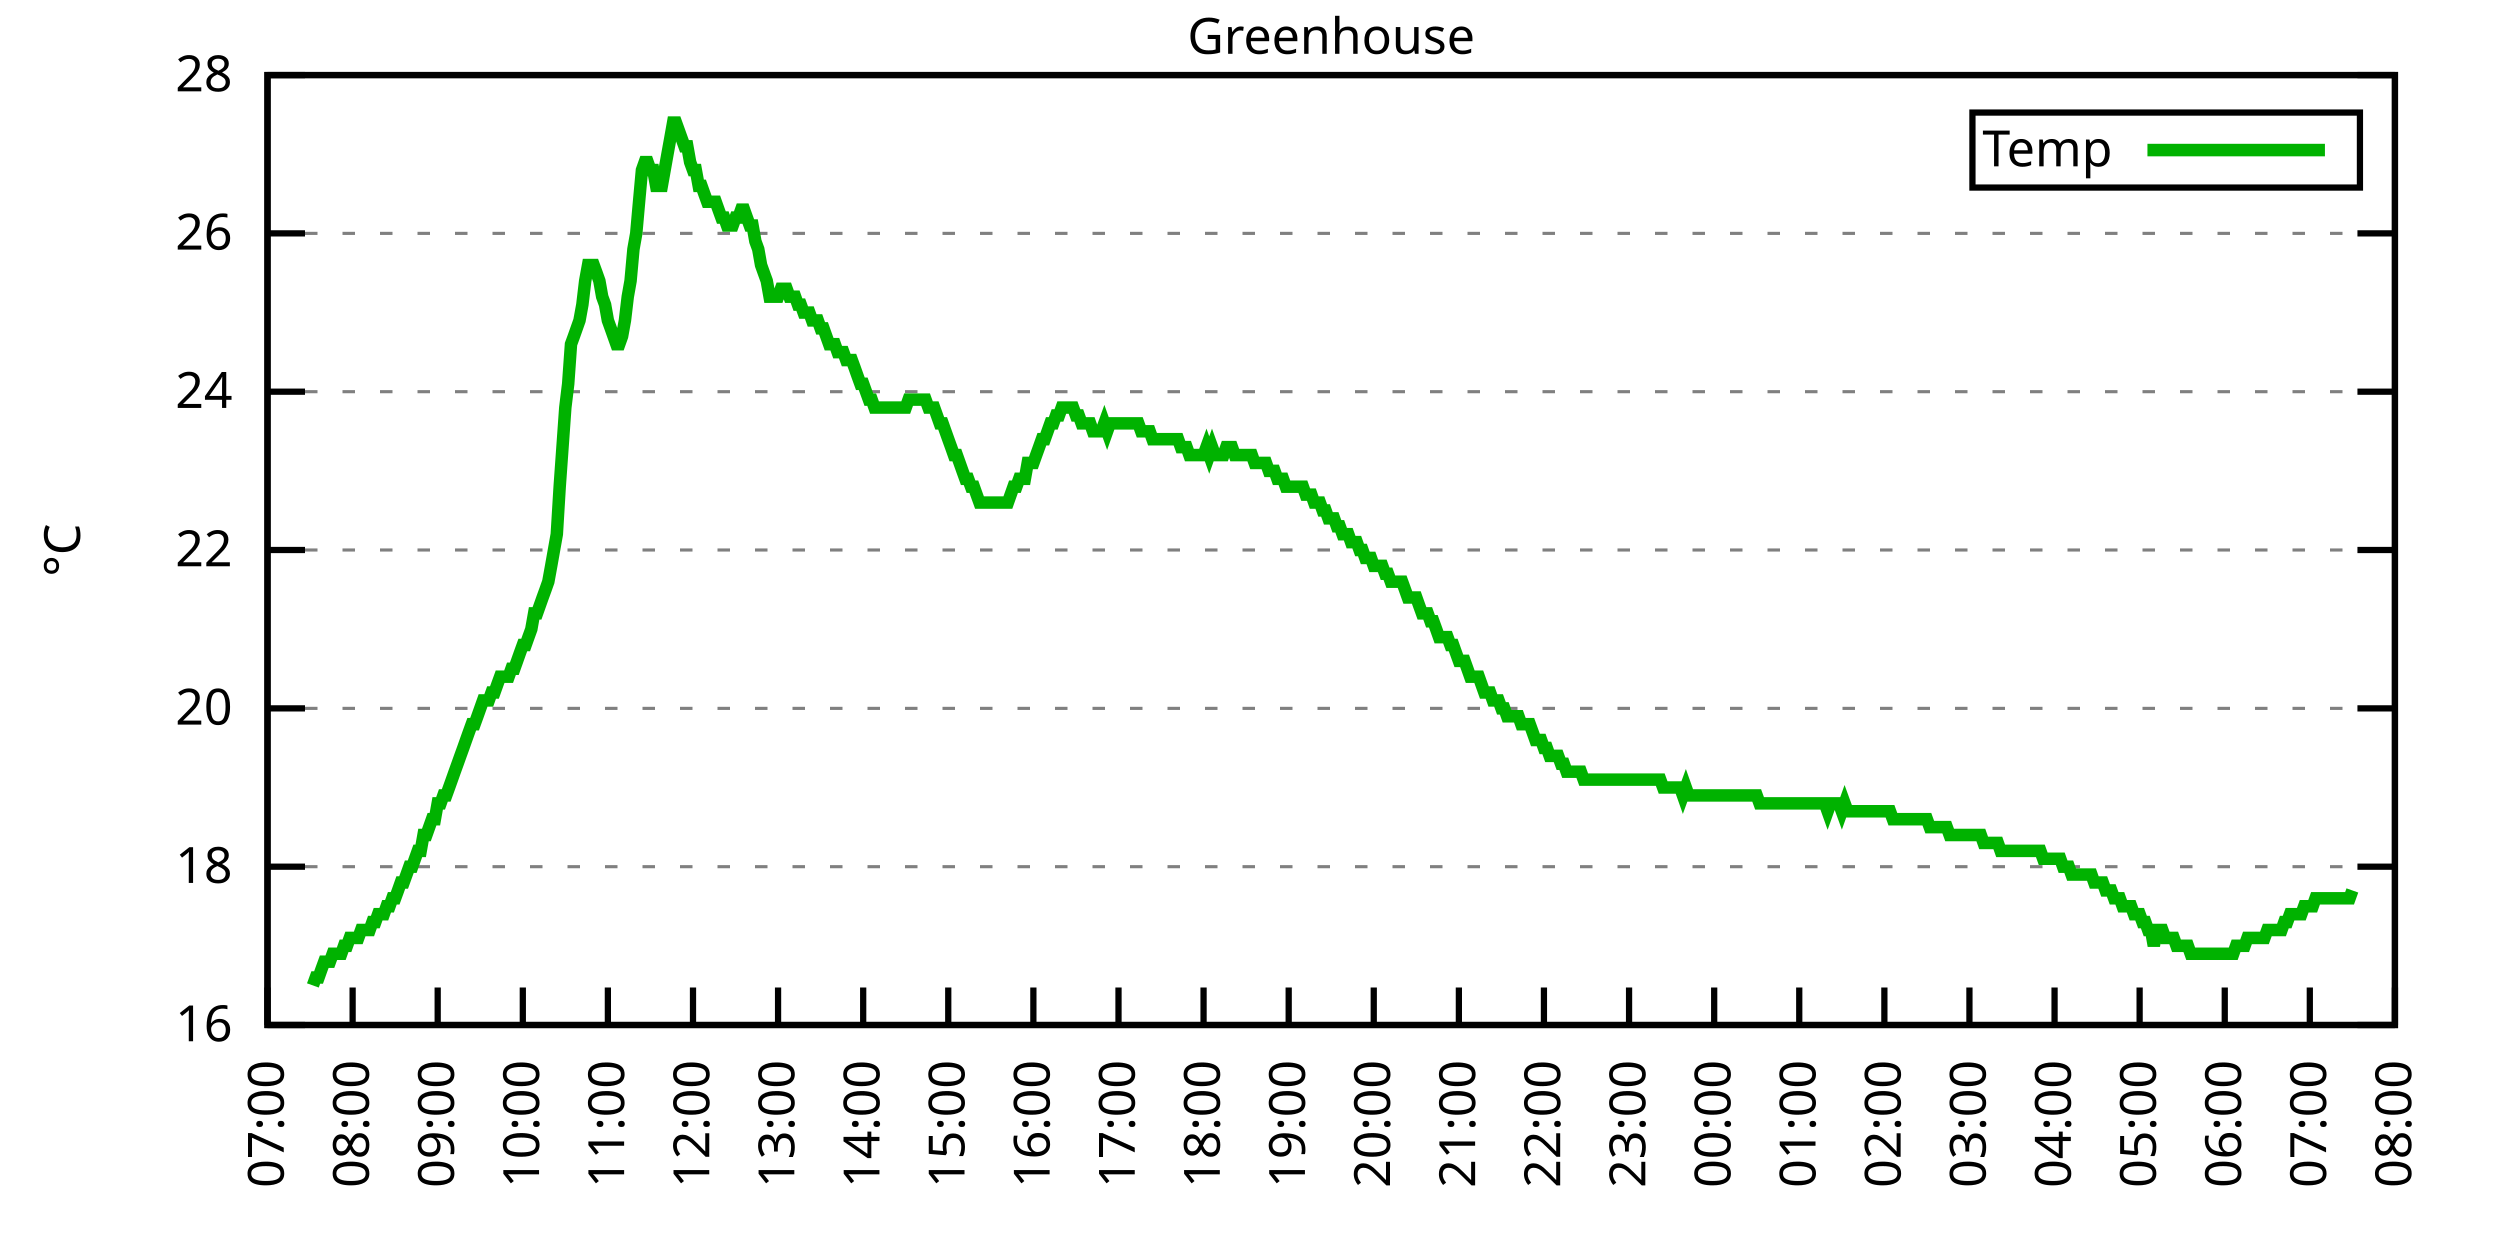
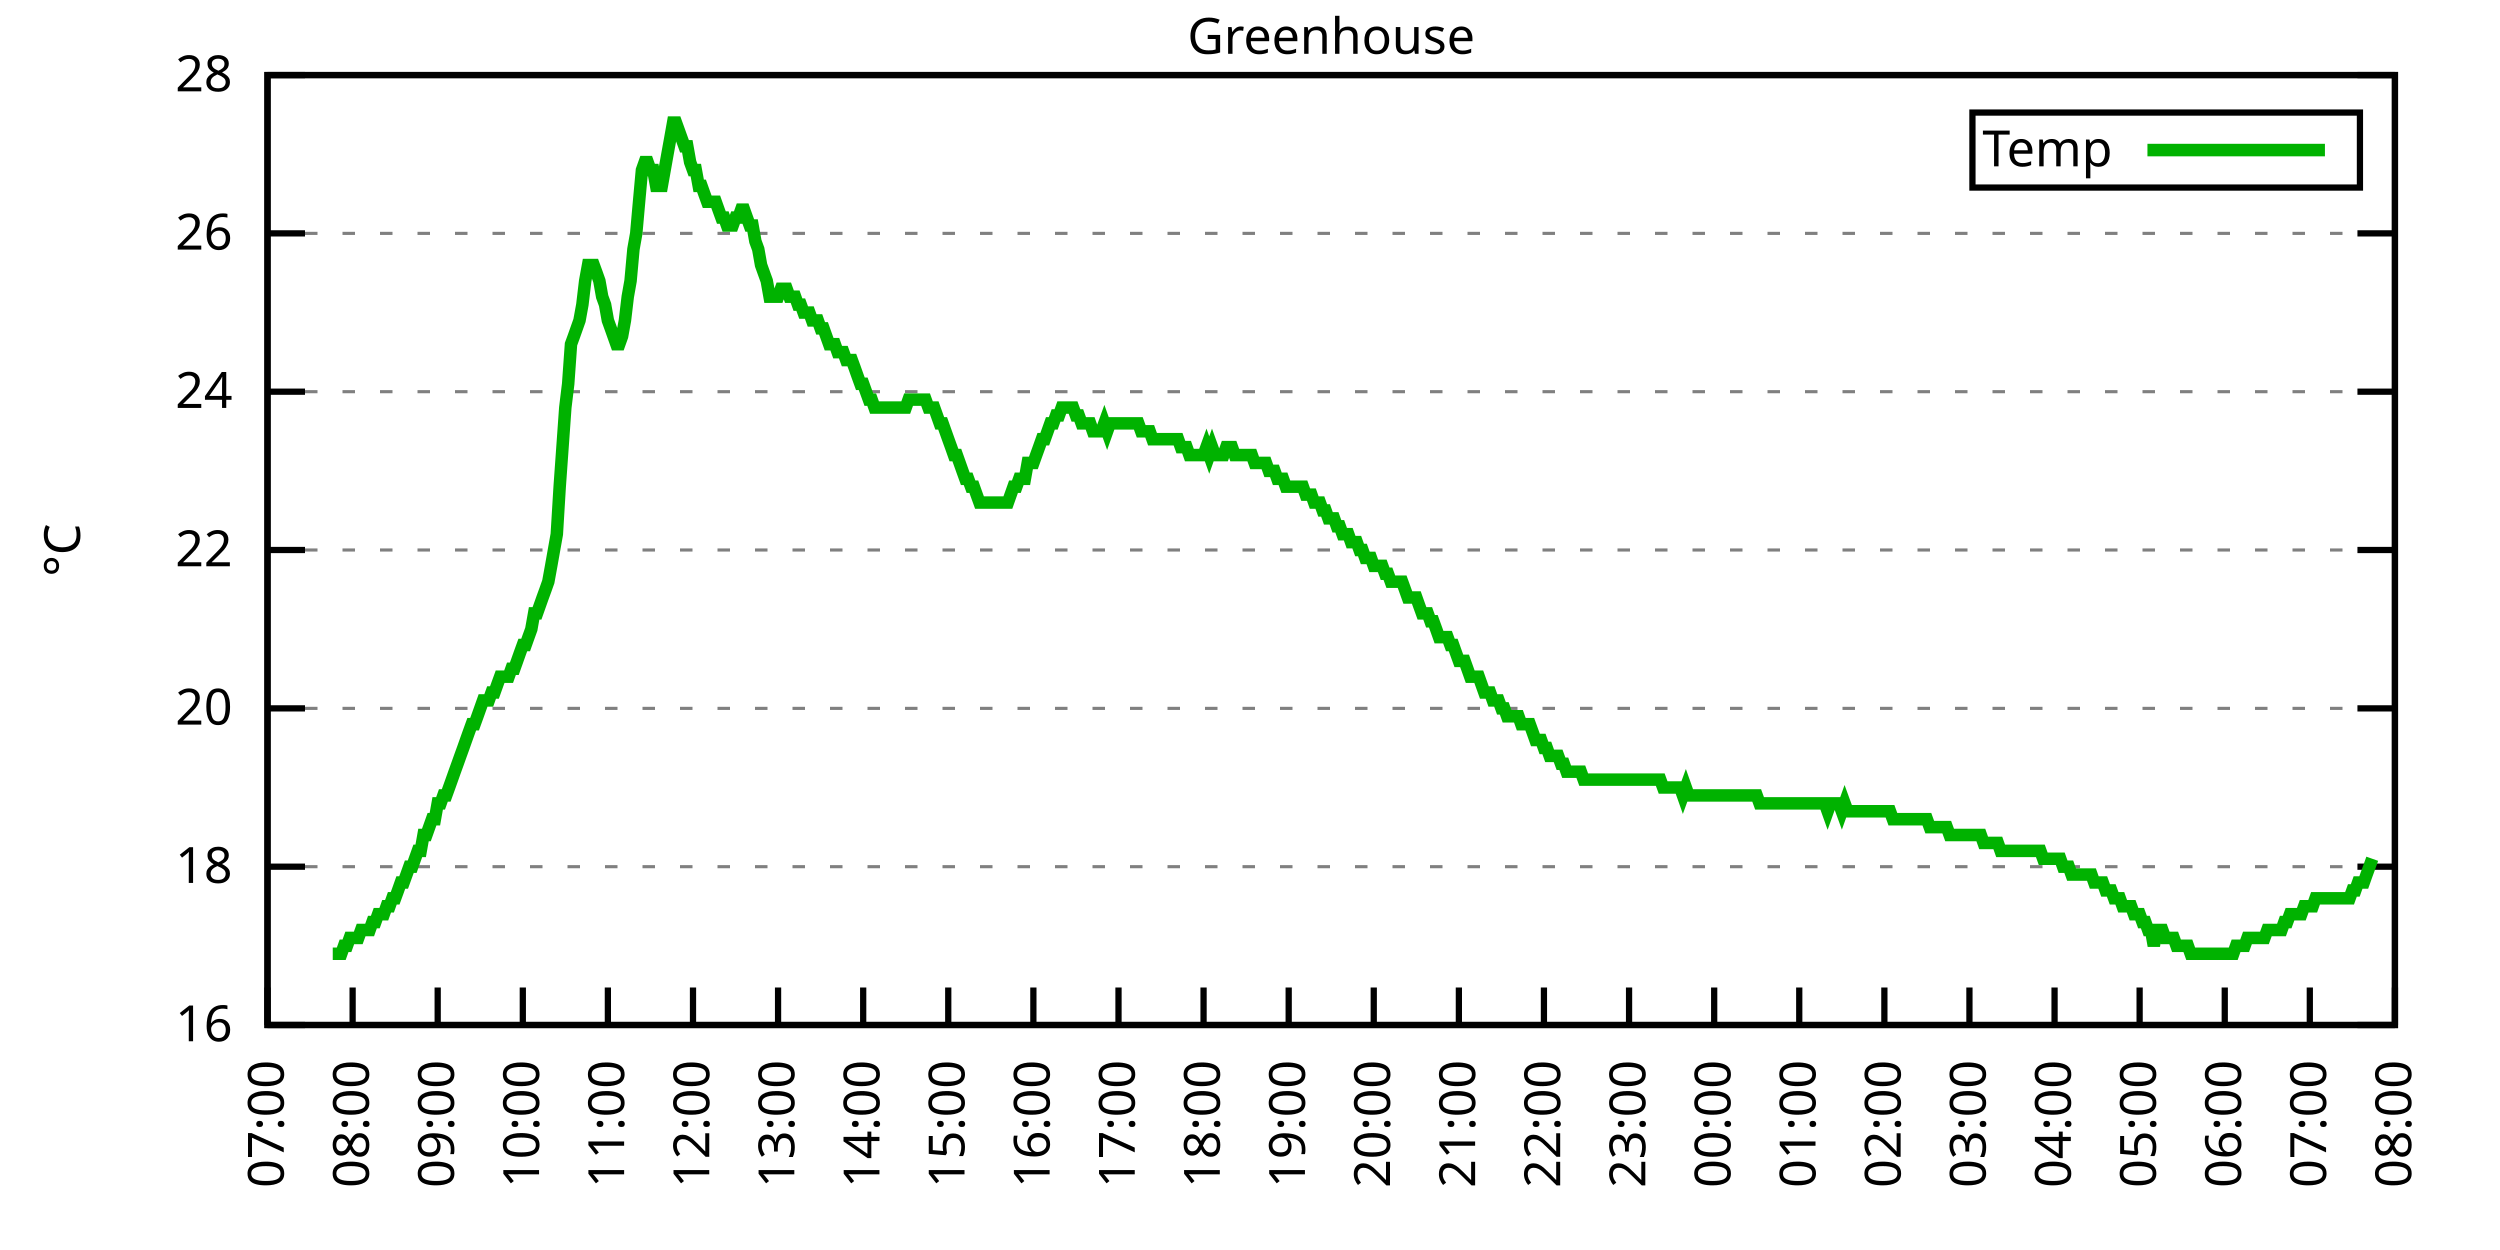
<svg xmlns="http://www.w3.org/2000/svg" xmlns:xlink="http://www.w3.org/1999/xlink" width="400" height="200" viewBox="0 0 400 200">
  <g id="gnuplot_canvas">
    <rect x="0" y="0" width="400" height="200" fill="none" />
    <defs>
      <circle id="gpDot" r="0.5" stroke-width="0.5" stroke="currentColor" />
      <path id="gpPt0" stroke-width="0.333" stroke="currentColor" d="M-1,0 h2 M0,-1 v2" />
      <path id="gpPt1" stroke-width="0.333" stroke="currentColor" d="M-1,-1 L1,1 M1,-1 L-1,1" />
      <path id="gpPt2" stroke-width="0.333" stroke="currentColor" d="M-1,0 L1,0 M0,-1 L0,1 M-1,-1 L1,1 M-1,1 L1,-1" />
      <rect id="gpPt3" stroke-width="0.333" stroke="currentColor" x="-1" y="-1" width="2" height="2" />
      <rect id="gpPt4" stroke-width="0.333" stroke="currentColor" fill="currentColor" x="-1" y="-1" width="2" height="2" />
      <circle id="gpPt5" stroke-width="0.333" stroke="currentColor" cx="0" cy="0" r="1" />
      <use xlink:href="#gpPt5" id="gpPt6" fill="currentColor" stroke="none" />
      <path id="gpPt7" stroke-width="0.333" stroke="currentColor" d="M0,-1.33 L-1.33,0.67 L1.33,0.67 z" />
      <use xlink:href="#gpPt7" id="gpPt8" fill="currentColor" stroke="none" />
      <use xlink:href="#gpPt7" id="gpPt9" stroke="currentColor" transform="rotate(180)" />
      <use xlink:href="#gpPt9" id="gpPt10" fill="currentColor" stroke="none" />
      <use xlink:href="#gpPt3" id="gpPt11" stroke="currentColor" transform="rotate(45)" />
      <use xlink:href="#gpPt11" id="gpPt12" fill="currentColor" stroke="none" />
      <path id="gpPt13" stroke-width="0.333" stroke="currentColor" d="M0,1.330 L1.265,0.411 L0.782,-1.067 L-0.782,-1.076 L-1.265,0.411 z" />
      <use xlink:href="#gpPt13" id="gpPt14" fill="currentColor" stroke="none" />
      <filter id="textbox" filterUnits="objectBoundingBox" x="0" y="0" height="1" width="1">
        <feFlood flood-color="white" flood-opacity="1" result="bgnd" />
        <feComposite in="SourceGraphic" in2="bgnd" operator="atop" />
      </filter>
      <filter id="greybox" filterUnits="objectBoundingBox" x="0" y="0" height="1" width="1">
        <feFlood flood-color="lightgrey" flood-opacity="1" result="grey" />
        <feComposite in="SourceGraphic" in2="grey" operator="atop" />
      </filter>
    </defs>
    <g fill="none" color="white" stroke="currentColor" stroke-width="1.00" stroke-linecap="butt" stroke-linejoin="miter">
</g>
    <g fill="none" color="black" stroke="currentColor" stroke-width="1.00" stroke-linecap="butt" stroke-linejoin="miter">
      <g stroke="none" shape-rendering="crispEdges">
        <polygon fill="rgb(255, 255, 255)" points="42.80,164.00 383.18,164.00 383.18,12.02 42.80,12.02 " />
      </g>
    </g>
    <g fill="none" color="black" stroke="currentColor" stroke-width="1.00" stroke-linecap="butt" stroke-linejoin="miter">
</g>
    <g fill="none" color="black" stroke="black" stroke-width="0.50" stroke-linecap="butt" stroke-linejoin="miter">
</g>
    <g fill="none" color="gray" stroke="currentColor" stroke-width="0.50" stroke-linecap="butt" stroke-linejoin="miter">
      <path stroke="gray" stroke-dasharray="2,4" class="gridline" d="M42.80,164.00 L383.19,164.00  " />
    </g>
    <g fill="none" color="gray" stroke="gray" stroke-width="1.00" stroke-linecap="butt" stroke-linejoin="miter">
</g>
    <g fill="none" color="black" stroke="currentColor" stroke-width="1.00" stroke-linecap="butt" stroke-linejoin="miter">
      <path stroke="black" d="M42.80,164.00 L48.80,164.00 M383.19,164.00 L377.19,164.00  " />
      <g transform="translate(37.20,166.60)" stroke="none" fill="black" font-family="Sans" font-size="8.00" text-anchor="end">
        <text>
          <tspan font-family="Sans"> 16</tspan>
        </text>
      </g>
    </g>
    <g fill="none" color="black" stroke="currentColor" stroke-width="1.00" stroke-linecap="butt" stroke-linejoin="miter">
</g>
    <g fill="none" color="black" stroke="black" stroke-width="0.50" stroke-linecap="butt" stroke-linejoin="miter">
</g>
    <g fill="none" color="gray" stroke="currentColor" stroke-width="0.50" stroke-linecap="butt" stroke-linejoin="miter">
      <path stroke="gray" stroke-dasharray="2,4" class="gridline" d="M42.80,138.67 L383.19,138.67  " />
    </g>
    <g fill="none" color="gray" stroke="gray" stroke-width="1.00" stroke-linecap="butt" stroke-linejoin="miter">
</g>
    <g fill="none" color="black" stroke="currentColor" stroke-width="1.00" stroke-linecap="butt" stroke-linejoin="miter">
      <path stroke="black" d="M42.80,138.67 L48.80,138.67 M383.19,138.67 L377.19,138.67  " />
      <g transform="translate(37.20,141.27)" stroke="none" fill="black" font-family="Sans" font-size="8.00" text-anchor="end">
        <text>
          <tspan font-family="Sans"> 18</tspan>
        </text>
      </g>
    </g>
    <g fill="none" color="black" stroke="currentColor" stroke-width="1.00" stroke-linecap="butt" stroke-linejoin="miter">
</g>
    <g fill="none" color="black" stroke="black" stroke-width="0.50" stroke-linecap="butt" stroke-linejoin="miter">
</g>
    <g fill="none" color="gray" stroke="currentColor" stroke-width="0.50" stroke-linecap="butt" stroke-linejoin="miter">
      <path stroke="gray" stroke-dasharray="2,4" class="gridline" d="M42.80,113.34 L383.19,113.34  " />
    </g>
    <g fill="none" color="gray" stroke="gray" stroke-width="1.00" stroke-linecap="butt" stroke-linejoin="miter">
</g>
    <g fill="none" color="black" stroke="currentColor" stroke-width="1.00" stroke-linecap="butt" stroke-linejoin="miter">
      <path stroke="black" d="M42.80,113.34 L48.80,113.34 M383.19,113.34 L377.19,113.34  " />
      <g transform="translate(37.20,115.94)" stroke="none" fill="black" font-family="Sans" font-size="8.00" text-anchor="end">
        <text>
          <tspan font-family="Sans"> 20</tspan>
        </text>
      </g>
    </g>
    <g fill="none" color="black" stroke="currentColor" stroke-width="1.00" stroke-linecap="butt" stroke-linejoin="miter">
</g>
    <g fill="none" color="black" stroke="black" stroke-width="0.50" stroke-linecap="butt" stroke-linejoin="miter">
</g>
    <g fill="none" color="gray" stroke="currentColor" stroke-width="0.50" stroke-linecap="butt" stroke-linejoin="miter">
      <path stroke="gray" stroke-dasharray="2,4" class="gridline" d="M42.80,88.00 L383.19,88.00  " />
    </g>
    <g fill="none" color="gray" stroke="gray" stroke-width="1.00" stroke-linecap="butt" stroke-linejoin="miter">
</g>
    <g fill="none" color="black" stroke="currentColor" stroke-width="1.00" stroke-linecap="butt" stroke-linejoin="miter">
      <path stroke="black" d="M42.80,88.00 L48.80,88.00 M383.19,88.00 L377.19,88.00  " />
      <g transform="translate(37.20,90.60)" stroke="none" fill="black" font-family="Sans" font-size="8.00" text-anchor="end">
        <text>
          <tspan font-family="Sans"> 22</tspan>
        </text>
      </g>
    </g>
    <g fill="none" color="black" stroke="currentColor" stroke-width="1.00" stroke-linecap="butt" stroke-linejoin="miter">
</g>
    <g fill="none" color="black" stroke="black" stroke-width="0.50" stroke-linecap="butt" stroke-linejoin="miter">
</g>
    <g fill="none" color="gray" stroke="currentColor" stroke-width="0.50" stroke-linecap="butt" stroke-linejoin="miter">
      <path stroke="gray" stroke-dasharray="2,4" class="gridline" d="M42.80,62.67 L383.19,62.67  " />
    </g>
    <g fill="none" color="gray" stroke="gray" stroke-width="1.00" stroke-linecap="butt" stroke-linejoin="miter">
</g>
    <g fill="none" color="black" stroke="currentColor" stroke-width="1.00" stroke-linecap="butt" stroke-linejoin="miter">
      <path stroke="black" d="M42.80,62.67 L48.80,62.67 M383.19,62.67 L377.19,62.67  " />
      <g transform="translate(37.20,65.27)" stroke="none" fill="black" font-family="Sans" font-size="8.00" text-anchor="end">
        <text>
          <tspan font-family="Sans"> 24</tspan>
        </text>
      </g>
    </g>
    <g fill="none" color="black" stroke="currentColor" stroke-width="1.00" stroke-linecap="butt" stroke-linejoin="miter">
</g>
    <g fill="none" color="black" stroke="black" stroke-width="0.50" stroke-linecap="butt" stroke-linejoin="miter">
</g>
    <g fill="none" color="gray" stroke="currentColor" stroke-width="0.50" stroke-linecap="butt" stroke-linejoin="miter">
      <path stroke="gray" stroke-dasharray="2,4" class="gridline" d="M42.80,37.34 L383.19,37.34  " />
    </g>
    <g fill="none" color="gray" stroke="gray" stroke-width="1.00" stroke-linecap="butt" stroke-linejoin="miter">
</g>
    <g fill="none" color="black" stroke="currentColor" stroke-width="1.00" stroke-linecap="butt" stroke-linejoin="miter">
      <path stroke="black" d="M42.80,37.34 L48.80,37.34 M383.19,37.34 L377.19,37.34  " />
      <g transform="translate(37.20,39.94)" stroke="none" fill="black" font-family="Sans" font-size="8.00" text-anchor="end">
        <text>
          <tspan font-family="Sans"> 26</tspan>
        </text>
      </g>
    </g>
    <g fill="none" color="black" stroke="currentColor" stroke-width="1.00" stroke-linecap="butt" stroke-linejoin="miter">
</g>
    <g fill="none" color="black" stroke="black" stroke-width="0.50" stroke-linecap="butt" stroke-linejoin="miter">
</g>
    <g fill="none" color="gray" stroke="currentColor" stroke-width="0.50" stroke-linecap="butt" stroke-linejoin="miter">
      <path stroke="gray" stroke-dasharray="2,4" class="gridline" d="M42.80,12.01 L383.19,12.01  " />
    </g>
    <g fill="none" color="gray" stroke="gray" stroke-width="1.00" stroke-linecap="butt" stroke-linejoin="miter">
</g>
    <g fill="none" color="black" stroke="currentColor" stroke-width="1.00" stroke-linecap="butt" stroke-linejoin="miter">
      <path stroke="black" d="M42.80,12.01 L48.80,12.01 M383.19,12.01 L377.19,12.01  " />
      <g transform="translate(37.20,14.61)" stroke="none" fill="black" font-family="Sans" font-size="8.00" text-anchor="end">
        <text>
          <tspan font-family="Sans"> 28</tspan>
        </text>
      </g>
    </g>
    <g fill="none" color="black" stroke="currentColor" stroke-width="1.00" stroke-linecap="butt" stroke-linejoin="miter">
      <path stroke="black" d="M42.80,164.00 L42.80,158.00  " />
      <g transform="translate(45.40,169.60) rotate(270.00)" stroke="none" fill="black" font-family="Sans" font-size="8.00" text-anchor="end">
        <text>
          <tspan font-family="Sans">07:00</tspan>
        </text>
      </g>
    </g>
    <g fill="none" color="black" stroke="currentColor" stroke-width="1.00" stroke-linecap="butt" stroke-linejoin="miter">
      <path stroke="black" d="M56.42,164.00 L56.42,158.00  " />
      <g transform="translate(59.02,169.60) rotate(270.00)" stroke="none" fill="black" font-family="Sans" font-size="8.00" text-anchor="end">
        <text>
          <tspan font-family="Sans">08:00</tspan>
        </text>
      </g>
    </g>
    <g fill="none" color="black" stroke="currentColor" stroke-width="1.00" stroke-linecap="butt" stroke-linejoin="miter">
      <path stroke="black" d="M70.03,164.00 L70.03,158.00  " />
      <g transform="translate(72.63,169.60) rotate(270.00)" stroke="none" fill="black" font-family="Sans" font-size="8.00" text-anchor="end">
        <text>
          <tspan font-family="Sans">09:00</tspan>
        </text>
      </g>
    </g>
    <g fill="none" color="black" stroke="currentColor" stroke-width="1.00" stroke-linecap="butt" stroke-linejoin="miter">
      <path stroke="black" d="M83.65,164.00 L83.65,158.00  " />
      <g transform="translate(86.25,169.60) rotate(270.00)" stroke="none" fill="black" font-family="Sans" font-size="8.00" text-anchor="end">
        <text>
          <tspan font-family="Sans">10:00</tspan>
        </text>
      </g>
    </g>
    <g fill="none" color="black" stroke="currentColor" stroke-width="1.00" stroke-linecap="butt" stroke-linejoin="miter">
      <path stroke="black" d="M97.26,164.00 L97.26,158.00  " />
      <g transform="translate(99.86,169.60) rotate(270.00)" stroke="none" fill="black" font-family="Sans" font-size="8.00" text-anchor="end">
        <text>
          <tspan font-family="Sans">11:00</tspan>
        </text>
      </g>
    </g>
    <g fill="none" color="black" stroke="currentColor" stroke-width="1.00" stroke-linecap="butt" stroke-linejoin="miter">
      <path stroke="black" d="M110.88,164.00 L110.88,158.00  " />
      <g transform="translate(113.48,169.60) rotate(270.00)" stroke="none" fill="black" font-family="Sans" font-size="8.00" text-anchor="end">
        <text>
          <tspan font-family="Sans">12:00</tspan>
        </text>
      </g>
    </g>
    <g fill="none" color="black" stroke="currentColor" stroke-width="1.00" stroke-linecap="butt" stroke-linejoin="miter">
      <path stroke="black" d="M124.49,164.00 L124.49,158.00  " />
      <g transform="translate(127.09,169.60) rotate(270.00)" stroke="none" fill="black" font-family="Sans" font-size="8.00" text-anchor="end">
        <text>
          <tspan font-family="Sans">13:00</tspan>
        </text>
      </g>
    </g>
    <g fill="none" color="black" stroke="currentColor" stroke-width="1.00" stroke-linecap="butt" stroke-linejoin="miter">
      <path stroke="black" d="M138.11,164.00 L138.11,158.00  " />
      <g transform="translate(140.71,169.60) rotate(270.00)" stroke="none" fill="black" font-family="Sans" font-size="8.00" text-anchor="end">
        <text>
          <tspan font-family="Sans">14:00</tspan>
        </text>
      </g>
    </g>
    <g fill="none" color="black" stroke="currentColor" stroke-width="1.00" stroke-linecap="butt" stroke-linejoin="miter">
      <path stroke="black" d="M151.72,164.00 L151.72,158.00  " />
      <g transform="translate(154.32,169.60) rotate(270.00)" stroke="none" fill="black" font-family="Sans" font-size="8.00" text-anchor="end">
        <text>
          <tspan font-family="Sans">15:00</tspan>
        </text>
      </g>
    </g>
    <g fill="none" color="black" stroke="currentColor" stroke-width="1.00" stroke-linecap="butt" stroke-linejoin="miter">
      <path stroke="black" d="M165.34,164.00 L165.34,158.00  " />
      <g transform="translate(167.94,169.60) rotate(270.00)" stroke="none" fill="black" font-family="Sans" font-size="8.00" text-anchor="end">
        <text>
          <tspan font-family="Sans">16:00</tspan>
        </text>
      </g>
    </g>
    <g fill="none" color="black" stroke="currentColor" stroke-width="1.00" stroke-linecap="butt" stroke-linejoin="miter">
      <path stroke="black" d="M178.96,164.00 L178.96,158.00  " />
      <g transform="translate(181.56,169.60) rotate(270.00)" stroke="none" fill="black" font-family="Sans" font-size="8.00" text-anchor="end">
        <text>
          <tspan font-family="Sans">17:00</tspan>
        </text>
      </g>
    </g>
    <g fill="none" color="black" stroke="currentColor" stroke-width="1.00" stroke-linecap="butt" stroke-linejoin="miter">
      <path stroke="black" d="M192.57,164.00 L192.57,158.00  " />
      <g transform="translate(195.17,169.60) rotate(270.00)" stroke="none" fill="black" font-family="Sans" font-size="8.00" text-anchor="end">
        <text>
          <tspan font-family="Sans">18:00</tspan>
        </text>
      </g>
    </g>
    <g fill="none" color="black" stroke="currentColor" stroke-width="1.00" stroke-linecap="butt" stroke-linejoin="miter">
      <path stroke="black" d="M206.19,164.00 L206.19,158.00  " />
      <g transform="translate(208.79,169.60) rotate(270.00)" stroke="none" fill="black" font-family="Sans" font-size="8.00" text-anchor="end">
        <text>
          <tspan font-family="Sans">19:00</tspan>
        </text>
      </g>
    </g>
    <g fill="none" color="black" stroke="currentColor" stroke-width="1.00" stroke-linecap="butt" stroke-linejoin="miter">
      <path stroke="black" d="M219.80,164.00 L219.80,158.00  " />
      <g transform="translate(222.40,169.60) rotate(270.00)" stroke="none" fill="black" font-family="Sans" font-size="8.00" text-anchor="end">
        <text>
          <tspan font-family="Sans">20:00</tspan>
        </text>
      </g>
    </g>
    <g fill="none" color="black" stroke="currentColor" stroke-width="1.00" stroke-linecap="butt" stroke-linejoin="miter">
      <path stroke="black" d="M233.42,164.00 L233.42,158.00  " />
      <g transform="translate(236.02,169.60) rotate(270.00)" stroke="none" fill="black" font-family="Sans" font-size="8.00" text-anchor="end">
        <text>
          <tspan font-family="Sans">21:00</tspan>
        </text>
      </g>
    </g>
    <g fill="none" color="black" stroke="currentColor" stroke-width="1.00" stroke-linecap="butt" stroke-linejoin="miter">
      <path stroke="black" d="M247.03,164.00 L247.03,158.00  " />
      <g transform="translate(249.63,169.60) rotate(270.00)" stroke="none" fill="black" font-family="Sans" font-size="8.00" text-anchor="end">
        <text>
          <tspan font-family="Sans">22:00</tspan>
        </text>
      </g>
    </g>
    <g fill="none" color="black" stroke="currentColor" stroke-width="1.00" stroke-linecap="butt" stroke-linejoin="miter">
      <path stroke="black" d="M260.65,164.00 L260.65,158.00  " />
      <g transform="translate(263.25,169.60) rotate(270.00)" stroke="none" fill="black" font-family="Sans" font-size="8.00" text-anchor="end">
        <text>
          <tspan font-family="Sans">23:00</tspan>
        </text>
      </g>
    </g>
    <g fill="none" color="black" stroke="currentColor" stroke-width="1.00" stroke-linecap="butt" stroke-linejoin="miter">
      <path stroke="black" d="M274.27,164.00 L274.27,158.00  " />
      <g transform="translate(276.87,169.60) rotate(270.00)" stroke="none" fill="black" font-family="Sans" font-size="8.00" text-anchor="end">
        <text>
          <tspan font-family="Sans">00:00</tspan>
        </text>
      </g>
    </g>
    <g fill="none" color="black" stroke="currentColor" stroke-width="1.00" stroke-linecap="butt" stroke-linejoin="miter">
      <path stroke="black" d="M287.88,164.00 L287.88,158.00  " />
      <g transform="translate(290.48,169.60) rotate(270.00)" stroke="none" fill="black" font-family="Sans" font-size="8.00" text-anchor="end">
        <text>
          <tspan font-family="Sans">01:00</tspan>
        </text>
      </g>
    </g>
    <g fill="none" color="black" stroke="currentColor" stroke-width="1.00" stroke-linecap="butt" stroke-linejoin="miter">
      <path stroke="black" d="M301.50,164.00 L301.50,158.00  " />
      <g transform="translate(304.10,169.60) rotate(270.00)" stroke="none" fill="black" font-family="Sans" font-size="8.00" text-anchor="end">
        <text>
          <tspan font-family="Sans">02:00</tspan>
        </text>
      </g>
    </g>
    <g fill="none" color="black" stroke="currentColor" stroke-width="1.00" stroke-linecap="butt" stroke-linejoin="miter">
      <path stroke="black" d="M315.11,164.00 L315.11,158.00  " />
      <g transform="translate(317.71,169.60) rotate(270.00)" stroke="none" fill="black" font-family="Sans" font-size="8.00" text-anchor="end">
        <text>
          <tspan font-family="Sans">03:00</tspan>
        </text>
      </g>
    </g>
    <g fill="none" color="black" stroke="currentColor" stroke-width="1.00" stroke-linecap="butt" stroke-linejoin="miter">
      <path stroke="black" d="M328.73,164.00 L328.73,158.00  " />
      <g transform="translate(331.33,169.60) rotate(270.00)" stroke="none" fill="black" font-family="Sans" font-size="8.00" text-anchor="end">
        <text>
          <tspan font-family="Sans">04:00</tspan>
        </text>
      </g>
    </g>
    <g fill="none" color="black" stroke="currentColor" stroke-width="1.00" stroke-linecap="butt" stroke-linejoin="miter">
      <path stroke="black" d="M342.34,164.00 L342.34,158.00  " />
      <g transform="translate(344.94,169.60) rotate(270.00)" stroke="none" fill="black" font-family="Sans" font-size="8.00" text-anchor="end">
        <text>
          <tspan font-family="Sans">05:00</tspan>
        </text>
      </g>
    </g>
    <g fill="none" color="black" stroke="currentColor" stroke-width="1.00" stroke-linecap="butt" stroke-linejoin="miter">
      <path stroke="black" d="M355.96,164.00 L355.96,158.00  " />
      <g transform="translate(358.56,169.60) rotate(270.00)" stroke="none" fill="black" font-family="Sans" font-size="8.00" text-anchor="end">
        <text>
          <tspan font-family="Sans">06:00</tspan>
        </text>
      </g>
    </g>
    <g fill="none" color="black" stroke="currentColor" stroke-width="1.00" stroke-linecap="butt" stroke-linejoin="miter">
      <path stroke="black" d="M369.57,164.00 L369.57,158.00  " />
      <g transform="translate(372.17,169.60) rotate(270.00)" stroke="none" fill="black" font-family="Sans" font-size="8.00" text-anchor="end">
        <text>
          <tspan font-family="Sans">07:00</tspan>
        </text>
      </g>
    </g>
    <g fill="none" color="black" stroke="currentColor" stroke-width="1.00" stroke-linecap="butt" stroke-linejoin="miter">
      <path stroke="black" d="M383.19,164.00 L383.19,158.00  " />
      <g transform="translate(385.79,169.60) rotate(270.00)" stroke="none" fill="black" font-family="Sans" font-size="8.00" text-anchor="end">
        <text>
          <tspan font-family="Sans">08:00</tspan>
        </text>
      </g>
    </g>
    <g fill="none" color="black" stroke="currentColor" stroke-width="1.00" stroke-linecap="butt" stroke-linejoin="miter">
</g>
    <g fill="none" color="black" stroke="currentColor" stroke-width="1.00" stroke-linecap="butt" stroke-linejoin="miter">
      <path stroke="black" d="M42.80,12.01 L42.80,164.00 L383.19,164.00 L383.19,12.01 L42.80,12.01 Z  " />
    </g>
    <g fill="none" color="black" stroke="currentColor" stroke-width="1.00" stroke-linecap="butt" stroke-linejoin="miter">
</g>
    <g fill="none" color="black" stroke="currentColor" stroke-width="1.00" stroke-linecap="butt" stroke-linejoin="miter">
      <path stroke="black" d="M315.59,30.01 L315.59,18.01 L377.59,18.01 L377.59,30.01 L315.59,30.01 Z  " />
    </g>
    <g id="Greenhouse_plot_1">
      <g fill="none" color="white" stroke="black" stroke-width="2.00" stroke-linecap="butt" stroke-linejoin="miter">
</g>
      <g fill="none" color="black" stroke="currentColor" stroke-width="2.00" stroke-linecap="butt" stroke-linejoin="miter">
        <g transform="translate(337.99,26.61)" stroke="none" fill="black" font-family="Sans" font-size="8.00" text-anchor="end">
          <text>
            <tspan font-family="Sans">Temp</tspan>
          </text>
        </g>
      </g>
      <g fill="none" color="black" stroke="currentColor" stroke-width="2.00" stroke-linecap="butt" stroke-linejoin="miter">
-         <path stroke="rgb(  0, 178,   0)" d="M343.59,24.01 L371.99,24.01 M50.06,157.67 L50.52,156.40 L50.97,156.40 L51.42,155.13 L51.88,153.87 L52.33,153.87   L52.78,153.87 L53.24,152.60 L53.69,152.60 L54.15,152.60 L54.60,152.60 L55.05,151.33 L55.51,151.33 L55.96,150.07   L56.42,150.07 L56.87,150.07 L57.32,150.07 L57.78,148.80 L58.23,148.80 L58.68,148.80 L59.14,148.80 L59.59,147.53   L60.05,147.53 L60.50,146.27 L60.95,146.27 L61.41,146.27 L61.86,145.00 L62.32,145.00 L62.77,143.73 L63.22,143.73   L63.68,142.47 L64.13,141.20 L64.58,141.20 L65.04,139.93 L65.49,138.67 L65.95,138.67 L66.40,137.40 L66.85,136.14   L67.31,136.14 L67.76,133.60 L68.22,133.60 L68.67,132.34 L69.12,131.07 L69.58,131.07 L70.03,128.54 L70.49,128.54   L70.94,127.27 L71.39,127.27 L71.85,126.00 L72.30,124.74 L72.75,123.47 L73.21,122.20 L73.66,120.94 L74.12,119.67   L74.57,118.40 L75.02,117.14 L75.48,115.87 L75.93,115.87 L76.39,114.60 L76.84,113.34 L77.29,112.07 L77.75,112.07   L78.20,112.07 L78.65,110.80 L79.11,110.80 L79.56,109.54 L80.02,108.27 L80.47,108.27 L80.92,108.27 L81.38,108.27   L81.83,107.00 L82.29,107.00 L82.74,105.74 L83.19,104.47 L83.65,103.20 L84.10,103.20 L84.55,101.94 L85.01,100.67   L85.46,98.14 L85.92,98.14 L86.37,96.87 L86.82,95.60 L87.28,94.34 L87.73,93.07 L88.19,90.54 L88.64,88.00   L89.09,85.47 L89.55,77.87 L90.00,71.54 L90.45,65.21 L90.91,61.41 L91.36,55.07 L91.82,53.81 L92.27,52.54   L92.72,51.27 L93.18,48.74 L93.63,44.94 L94.09,42.41 L94.54,42.41 L94.99,42.41 L95.45,43.67 L95.90,44.94   L96.35,47.47 L96.81,48.74 L97.26,51.27 L97.72,52.54 L98.17,53.81 L98.62,55.07 L99.08,55.07 L99.53,53.81   L99.99,51.27 L100.44,47.47 L100.89,44.94 L101.35,39.87 L101.80,37.34 L102.25,32.28 L102.71,27.21 L103.16,25.94   L103.62,25.94 L104.07,27.21 L104.52,27.21 L104.98,29.74 L105.43,29.74 L105.89,29.74 L106.34,27.21 L106.79,24.68   L107.25,22.14 L107.70,19.61 L108.15,19.61 L108.61,20.88 L109.06,22.14 L109.52,23.41 L109.97,23.41 L110.42,25.94   L110.88,27.21 L111.33,27.21 L111.79,29.74 L112.24,29.74 L112.69,31.01 L113.15,32.28 L113.60,32.28 L114.05,32.28   L114.51,32.28 L114.96,33.54 L115.42,34.81 L115.87,34.81 L116.32,36.08 L116.78,36.08 L117.23,36.08 L117.69,34.81   L118.14,34.81 L118.59,33.54 L119.05,33.54 L119.50,34.81 L119.96,36.08 L120.41,36.08 L120.86,38.61 L121.32,39.87   L121.77,42.41 L122.22,43.67 L122.68,44.94 L123.13,47.47 L123.59,47.47 L124.04,47.47 L124.49,47.47 L124.95,46.21   L125.40,46.21 L125.86,46.21 L126.31,47.47 L126.76,47.47 L127.22,47.47 L127.67,48.74 L128.12,48.74 L128.58,50.01   L129.03,50.01 L129.49,50.01 L129.94,51.27 L130.39,51.27 L130.85,51.27 L131.30,52.54 L131.76,52.54 L132.21,53.81   L132.66,55.07 L133.12,55.07 L133.57,55.07 L134.02,56.34 L134.48,56.34 L134.93,56.34 L135.39,57.61 L135.84,57.61   L136.29,57.61 L136.75,58.87 L137.20,60.14 L137.66,61.41 L138.11,61.41 L138.56,62.67 L139.02,63.94 L139.47,63.94   L139.92,65.21 L140.38,65.21 L140.83,65.21 L141.29,65.21 L141.74,65.21 L142.19,65.21 L142.65,65.21 L143.10,65.21   L143.56,65.21 L144.01,65.21 L144.46,65.21 L144.92,65.21 L145.37,63.94 L145.82,63.94 L146.28,63.94 L146.73,63.94   L147.19,63.94 L147.64,63.94 L148.09,63.94 L148.55,65.21 L149.00,65.21 L149.46,65.21 L149.91,66.47 L150.36,67.74   L150.82,67.74 L151.27,69.01 L151.72,70.27 L152.18,71.54 L152.63,72.81 L153.09,72.81 L153.54,74.07 L153.99,75.34   L154.45,76.61 L154.90,76.61 L155.36,77.87 L155.81,77.87 L156.26,79.14 L156.72,80.41 L157.17,80.41 L157.62,80.41   L158.08,80.41 L158.53,80.41 L158.99,80.41 L159.44,80.41 L159.89,80.41 L160.35,80.41 L160.80,80.41 L161.26,80.41   L161.71,79.14 L162.16,77.87 L162.62,77.87 L163.07,76.61 L163.52,76.61 L163.98,76.61 L164.43,74.07 L164.89,74.07   L165.34,74.07 L165.79,72.81 L166.25,71.54 L166.70,70.27 L167.16,70.27 L167.61,69.01 L168.06,67.74 L168.52,67.74   L168.97,66.47 L169.43,66.47 L169.88,65.21 L170.33,65.21 L170.79,65.21 L171.24,65.21 L171.69,65.21 L172.15,66.47   L172.60,66.47 L173.06,67.74 L173.51,67.74 L173.96,67.74 L174.42,67.74 L174.87,69.01 L175.33,69.01 L175.78,69.01   L176.23,69.01 L176.69,67.74 L177.14,69.01 L177.59,67.74 L178.05,67.74 L178.50,67.74 L178.96,67.74 L179.41,67.74   L179.86,67.74 L180.32,67.74 L180.77,67.74 L181.23,67.74 L181.68,67.74 L182.13,67.74 L182.59,69.01 L183.04,69.01   L183.49,69.01 L183.95,69.01 L184.40,70.27 L184.86,70.27 L185.31,70.27 L185.76,70.27 L186.22,70.27 L186.67,70.27   L187.13,70.27 L187.58,70.27 L188.03,70.27 L188.49,70.27 L188.94,71.54 L189.39,71.54 L189.85,71.54 L190.30,72.81   L190.76,72.81 L191.21,72.81 L191.66,72.81 L192.12,72.81 L192.57,72.81 L193.03,71.54 L193.48,72.81 L193.93,71.54   L194.39,72.81 L194.84,72.81 L195.29,72.81 L195.75,72.81 L196.20,71.54 L196.66,71.54 L197.11,71.54 L197.56,72.81   L198.02,72.81 L198.47,72.81 L198.93,72.81 L199.38,72.81 L199.83,72.81 L200.29,72.81 L200.74,74.07 L201.19,74.07   L201.65,74.07 L202.10,74.07 L202.56,74.07 L203.01,75.34 L203.46,75.34 L203.92,75.34 L204.37,76.61 L204.83,76.61   L205.28,76.61 L205.73,77.87 L206.19,77.87 L206.64,77.87 L207.09,77.87 L207.55,77.87 L208.00,77.87 L208.46,77.87   L208.91,79.14 L209.36,79.14 L209.82,79.14 L210.27,80.41 L210.73,80.41 L211.18,80.41 L211.63,81.67 L212.09,81.67   L212.54,82.94 L213.00,82.94 L213.45,82.94 L213.90,84.21 L214.36,84.21 L214.81,85.47 L215.26,85.47 L215.72,85.47   L216.17,86.74 L216.63,86.74 L217.08,86.74 L217.53,88.00 L217.99,88.00 L218.44,89.27 L218.90,89.27 L219.35,89.27   L219.80,90.54 L220.26,90.54 L220.71,90.54 L221.16,90.54 L221.62,91.80 L222.07,91.80 L222.53,93.07 L222.98,93.07   L223.43,93.07 L223.89,93.07 L224.34,93.07 L224.80,94.34 L225.25,95.60 L225.70,95.60 L226.16,95.60 L226.61,95.60   L227.06,96.87 L227.52,98.14 L227.97,98.14 L228.43,98.14 L228.88,99.40 L229.33,99.40 L229.79,100.67 L230.24,101.94   L230.70,101.94 L231.15,101.94 L231.60,101.94 L232.06,103.20 L232.51,103.20 L232.96,104.47 L233.42,105.74 L233.87,105.74   L234.33,105.74 L234.78,107.00 L235.23,108.27 L235.69,108.27 L236.14,108.27 L236.60,108.27 L237.05,109.54 L237.50,110.80   L237.96,110.80 L238.41,110.80 L238.86,112.07 L239.32,112.07 L239.77,112.07 L240.23,113.34 L240.68,113.34 L241.13,114.60   L241.59,114.60 L242.04,114.60 L242.50,114.60 L242.95,114.60 L243.40,115.87 L243.86,115.87 L244.31,115.87 L244.76,115.87   L245.22,117.14 L245.67,118.40 L246.13,118.40 L246.58,118.40 L247.03,119.67 L247.49,119.67 L247.94,120.94 L248.40,120.94   L248.85,120.94 L249.30,120.94 L249.76,122.20 L250.21,122.20 L250.66,123.47 L251.12,123.47 L251.57,123.47 L252.03,123.47   L252.48,123.47 L252.93,123.47 L253.39,124.74 L253.84,124.74 L254.30,124.74 L254.75,124.74 L255.20,124.74 L255.66,124.74   L256.11,124.74 L256.56,124.74 L257.02,124.74 L257.47,124.74 L257.93,124.74 L258.38,124.74 L258.83,124.74 L259.29,124.74   L259.74,124.74 L260.20,124.74 L260.65,124.74 L261.10,124.74 L261.56,124.74 L262.01,124.74 L262.47,124.74 L262.92,124.74   L263.37,124.74 L263.83,124.74 L264.28,124.74 L264.73,124.74 L265.19,124.74 L265.64,124.74 L266.10,126.00 L266.55,126.00   L267.00,126.00 L267.46,126.00 L267.91,126.00 L268.37,126.00 L268.82,126.00 L269.27,127.27 L269.73,126.00 L270.18,127.27   L270.63,127.27 L271.09,127.27 L271.54,127.27 L272.00,127.27 L272.45,127.27 L272.90,127.27 L273.36,127.27 L273.81,127.27   L274.27,127.27 L274.72,127.27 L275.17,127.27 L275.63,127.27 L276.08,127.27 L276.53,127.27 L276.99,127.27 L277.44,127.27   L277.90,127.27 L278.35,127.27 L278.80,127.27 L279.26,127.27 L279.71,127.27 L280.17,127.27 L280.62,127.27 L281.07,127.27   L281.53,128.54 L281.98,128.54 L282.43,128.54 L282.89,128.54 L283.34,128.54 L283.80,128.54 L284.25,128.54 L284.70,128.54   L285.16,128.54 L285.61,128.54 L286.07,128.54 L286.52,128.54 L286.97,128.54 L287.43,128.54 L287.88,128.54 L288.33,128.54   L288.79,128.54 L289.24,128.54 L289.70,128.54 L290.15,128.54 L290.60,128.54 L291.06,128.54 L291.51,128.54 L291.97,128.54   L292.42,129.80 L292.87,128.54 L293.33,128.54 L293.78,128.54 L294.23,128.54 L294.69,129.80 L295.14,128.54 L295.60,129.80   L296.05,129.80 L296.50,129.80 L296.96,129.80 L297.41,129.80 L297.87,129.80 L298.32,129.80 L298.77,129.80 L299.23,129.80   L299.68,129.80 L300.13,129.80 L300.59,129.80 L301.04,129.80 L301.50,129.80 L301.95,129.80 L302.40,129.80 L302.86,131.07   L303.31,131.07 L303.77,131.07 L304.22,131.07 L304.67,131.07 L305.13,131.07 L305.58,131.07 L306.03,131.07 L306.49,131.07   L306.94,131.07 L307.40,131.07 L307.85,131.07 L308.30,131.07 L308.76,132.34 L309.21,132.34 L309.67,132.34 L310.12,132.34   L310.57,132.34 L311.03,132.34 L311.48,132.34 L311.94,133.60 L312.39,133.60 L312.84,133.60 L313.30,133.60 L313.75,133.60   L314.20,133.60 L314.66,133.60 L315.11,133.60 L315.57,133.60 L316.02,133.60 L316.47,133.60 L316.93,133.60 L317.38,134.87   L317.84,134.87 L318.29,134.87 L318.74,134.87 L319.20,134.87 L319.65,134.87 L320.10,136.14 L320.56,136.14 L321.01,136.14   L321.47,136.14 L321.92,136.14 L322.37,136.14 L322.83,136.14 L323.28,136.14 L323.74,136.14 L324.19,136.14 L324.64,136.14   L325.10,136.14 L325.55,136.14 L326.00,136.14 L326.46,136.14 L326.91,137.40 L327.37,137.40 L327.82,137.40 L328.27,137.40   L328.73,137.40 L329.18,137.40 L329.64,137.40 L330.09,138.67 L330.54,138.67 L331.00,138.67 L331.45,139.93 L331.90,139.93   L332.36,139.93 L332.81,139.93 L333.27,139.93 L333.72,139.93 L334.17,139.93 L334.63,139.93 L335.08,141.20 L335.54,141.20   L335.99,141.20 L336.44,141.20 L336.90,142.47 L337.35,142.47 L337.80,142.47 L338.26,143.73 L338.71,143.73 L339.17,143.73   L339.62,145.00 L340.07,145.00 L340.53,145.00 L340.98,145.00 L341.44,146.27 L341.89,146.27 L342.34,146.27 L342.80,147.53   L343.25,147.53 L343.70,148.80 L344.16,148.80 L344.61,151.33 L345.07,148.80 L345.52,148.80 L345.97,148.80 L346.43,150.07   L346.88,150.07 L347.34,150.07 L347.79,150.07 L348.24,151.33 L348.70,151.33 L349.15,151.33 L349.60,151.33 L350.06,151.33   L350.51,152.60 L350.97,152.60 L351.42,152.60 L351.87,152.60 L352.33,152.60 L352.78,152.60 L353.24,152.60 L353.69,152.60   L354.14,152.60 L354.60,152.60 L355.05,152.60 L355.50,152.60 L355.96,152.60 L356.41,152.60 L356.87,152.60 L357.32,152.60   L357.77,151.33 L358.23,151.33 L358.68,151.33 L359.14,151.33 L359.59,150.07 L360.04,150.07 L360.50,150.07 L360.95,150.07   L361.41,150.07 L361.86,150.07 L362.31,150.07 L362.77,148.80 L363.22,148.80 L363.67,148.80 L364.13,148.80 L364.58,148.80   L365.04,148.80 L365.49,147.53 L365.94,147.53 L366.40,146.27 L366.85,146.27 L367.31,146.27 L367.76,146.27 L368.21,146.27   L368.67,145.00 L369.12,145.00 L369.57,145.00 L370.03,145.00 L370.48,143.73 L370.94,143.73 L371.39,143.73 L371.84,143.73   L372.30,143.73 L372.75,143.73 L373.21,143.73 L373.66,143.73 L374.11,143.73 L374.57,143.73 L375.02,143.73 L375.47,143.73   L375.93,143.73 L376.38,142.47  " />
+         <path stroke="rgb(  0, 178,   0)" d="M343.59,24.01 L371.99,24.01 M53.24,152.60 L53.69,152.60 L54.15,152.60 L54.60,152.60 L55.05,151.33 L55.51,151.33   L55.96,150.07 L56.42,150.07 L56.87,150.07 L57.32,150.07 L57.78,148.80 L58.23,148.80 L58.68,148.80 L59.14,148.80   L59.59,147.53 L60.05,147.53 L60.50,146.27 L60.95,146.27 L61.41,146.27 L61.86,145.00 L62.32,145.00 L62.77,143.73   L63.22,143.73 L63.68,142.47 L64.13,141.20 L64.58,141.20 L65.04,139.93 L65.49,138.67 L65.95,138.67 L66.40,137.40   L66.85,136.14 L67.31,136.14 L67.76,133.60 L68.22,133.60 L68.67,132.34 L69.12,131.07 L69.58,131.07 L70.03,128.54   L70.49,128.54 L70.94,127.27 L71.39,127.27 L71.85,126.00 L72.30,124.74 L72.75,123.47 L73.21,122.20 L73.66,120.94   L74.12,119.67 L74.57,118.40 L75.02,117.14 L75.48,115.87 L75.93,115.87 L76.39,114.60 L76.84,113.34 L77.29,112.07   L77.75,112.07 L78.20,112.07 L78.65,110.80 L79.11,110.80 L79.56,109.54 L80.02,108.27 L80.47,108.27 L80.92,108.27   L81.38,108.27 L81.83,107.00 L82.29,107.00 L82.74,105.74 L83.19,104.47 L83.65,103.20 L84.10,103.20 L84.55,101.94   L85.01,100.67 L85.46,98.14 L85.92,98.14 L86.37,96.87 L86.82,95.60 L87.28,94.34 L87.73,93.07 L88.19,90.54   L88.64,88.00 L89.09,85.47 L89.55,77.87 L90.00,71.54 L90.45,65.21 L90.91,61.41 L91.36,55.07 L91.82,53.81   L92.27,52.54 L92.72,51.27 L93.18,48.74 L93.63,44.94 L94.09,42.41 L94.54,42.41 L94.99,42.41 L95.45,43.67   L95.90,44.94 L96.35,47.47 L96.81,48.74 L97.26,51.27 L97.72,52.54 L98.17,53.81 L98.62,55.07 L99.08,55.07   L99.53,53.81 L99.99,51.27 L100.44,47.47 L100.89,44.94 L101.35,39.87 L101.80,37.34 L102.25,32.28 L102.71,27.21   L103.16,25.94 L103.62,25.94 L104.07,27.21 L104.52,27.21 L104.98,29.74 L105.43,29.74 L105.89,29.74 L106.34,27.21   L106.79,24.68 L107.25,22.14 L107.70,19.61 L108.15,19.61 L108.61,20.88 L109.06,22.14 L109.52,23.41 L109.97,23.41   L110.42,25.94 L110.88,27.21 L111.33,27.21 L111.79,29.74 L112.24,29.74 L112.69,31.01 L113.15,32.28 L113.60,32.28   L114.05,32.28 L114.51,32.28 L114.96,33.54 L115.42,34.81 L115.87,34.81 L116.32,36.08 L116.78,36.08 L117.23,36.08   L117.69,34.81 L118.14,34.81 L118.59,33.54 L119.05,33.54 L119.50,34.81 L119.96,36.08 L120.41,36.08 L120.86,38.61   L121.32,39.87 L121.77,42.41 L122.22,43.67 L122.68,44.94 L123.13,47.47 L123.59,47.47 L124.04,47.47 L124.49,47.47   L124.95,46.21 L125.40,46.21 L125.86,46.21 L126.31,47.47 L126.76,47.47 L127.22,47.47 L127.67,48.74 L128.12,48.74   L128.58,50.01 L129.03,50.01 L129.49,50.01 L129.94,51.27 L130.39,51.27 L130.85,51.27 L131.30,52.54 L131.76,52.54   L132.21,53.81 L132.66,55.07 L133.12,55.07 L133.57,55.07 L134.02,56.34 L134.48,56.34 L134.93,56.34 L135.39,57.61   L135.84,57.61 L136.29,57.61 L136.75,58.87 L137.20,60.14 L137.66,61.41 L138.11,61.41 L138.56,62.67 L139.02,63.94   L139.47,63.94 L139.92,65.21 L140.38,65.21 L140.83,65.21 L141.29,65.21 L141.74,65.21 L142.19,65.21 L142.65,65.21   L143.10,65.21 L143.56,65.21 L144.01,65.21 L144.46,65.21 L144.92,65.21 L145.37,63.94 L145.82,63.94 L146.28,63.94   L146.73,63.94 L147.19,63.94 L147.64,63.94 L148.09,63.94 L148.55,65.21 L149.00,65.21 L149.46,65.21 L149.91,66.47   L150.36,67.74 L150.82,67.74 L151.27,69.01 L151.72,70.27 L152.18,71.54 L152.63,72.81 L153.09,72.81 L153.54,74.07   L153.99,75.34 L154.45,76.61 L154.90,76.61 L155.36,77.87 L155.81,77.87 L156.26,79.14 L156.72,80.41 L157.17,80.41   L157.62,80.41 L158.08,80.41 L158.53,80.41 L158.99,80.41 L159.44,80.41 L159.89,80.41 L160.35,80.41 L160.80,80.41   L161.26,80.41 L161.71,79.14 L162.16,77.87 L162.62,77.87 L163.07,76.61 L163.52,76.61 L163.98,76.61 L164.43,74.07   L164.89,74.07 L165.34,74.07 L165.79,72.81 L166.25,71.54 L166.70,70.27 L167.16,70.27 L167.61,69.01 L168.06,67.74   L168.52,67.74 L168.97,66.47 L169.43,66.47 L169.88,65.21 L170.33,65.21 L170.79,65.21 L171.24,65.21 L171.69,65.21   L172.15,66.47 L172.60,66.47 L173.06,67.74 L173.51,67.74 L173.96,67.74 L174.42,67.74 L174.87,69.01 L175.33,69.01   L175.78,69.01 L176.23,69.01 L176.69,67.74 L177.14,69.01 L177.59,67.74 L178.05,67.74 L178.50,67.74 L178.96,67.74   L179.41,67.74 L179.86,67.74 L180.32,67.74 L180.77,67.74 L181.23,67.74 L181.68,67.74 L182.13,67.74 L182.59,69.01   L183.04,69.01 L183.49,69.01 L183.95,69.01 L184.40,70.27 L184.86,70.27 L185.31,70.27 L185.76,70.27 L186.22,70.27   L186.67,70.27 L187.13,70.27 L187.58,70.27 L188.03,70.27 L188.49,70.27 L188.94,71.54 L189.39,71.54 L189.85,71.54   L190.30,72.81 L190.76,72.81 L191.21,72.81 L191.66,72.81 L192.12,72.81 L192.57,72.81 L193.03,71.54 L193.48,72.81   L193.93,71.54 L194.39,72.81 L194.84,72.81 L195.29,72.81 L195.75,72.81 L196.20,71.54 L196.66,71.54 L197.11,71.54   L197.56,72.81 L198.02,72.81 L198.47,72.81 L198.93,72.81 L199.38,72.81 L199.83,72.81 L200.29,72.81 L200.74,74.07   L201.19,74.07 L201.65,74.07 L202.10,74.07 L202.56,74.07 L203.01,75.34 L203.46,75.34 L203.92,75.34 L204.37,76.61   L204.83,76.61 L205.28,76.61 L205.73,77.87 L206.19,77.87 L206.64,77.87 L207.09,77.87 L207.55,77.87 L208.00,77.87   L208.46,77.87 L208.91,79.14 L209.36,79.14 L209.82,79.14 L210.27,80.41 L210.73,80.41 L211.18,80.41 L211.63,81.67   L212.09,81.67 L212.54,82.94 L213.00,82.94 L213.45,82.94 L213.90,84.21 L214.36,84.21 L214.81,85.47 L215.26,85.47   L215.72,85.47 L216.17,86.74 L216.63,86.74 L217.08,86.74 L217.53,88.00 L217.99,88.00 L218.44,89.27 L218.90,89.27   L219.35,89.27 L219.80,90.54 L220.26,90.54 L220.71,90.54 L221.16,90.54 L221.62,91.80 L222.07,91.80 L222.53,93.07   L222.98,93.07 L223.43,93.07 L223.89,93.07 L224.34,93.07 L224.80,94.34 L225.25,95.60 L225.70,95.60 L226.16,95.60   L226.61,95.60 L227.06,96.87 L227.52,98.14 L227.97,98.14 L228.43,98.14 L228.88,99.40 L229.33,99.40 L229.79,100.67   L230.24,101.94 L230.70,101.94 L231.15,101.94 L231.60,101.94 L232.06,103.20 L232.51,103.20 L232.96,104.47 L233.42,105.74   L233.87,105.74 L234.33,105.74 L234.78,107.00 L235.23,108.27 L235.69,108.27 L236.14,108.27 L236.60,108.27 L237.05,109.54   L237.50,110.80 L237.96,110.80 L238.41,110.80 L238.86,112.07 L239.32,112.07 L239.77,112.07 L240.23,113.34 L240.68,113.34   L241.13,114.60 L241.59,114.60 L242.04,114.60 L242.50,114.60 L242.95,114.60 L243.40,115.87 L243.86,115.87 L244.31,115.87   L244.76,115.87 L245.22,117.14 L245.67,118.40 L246.13,118.40 L246.58,118.40 L247.03,119.67 L247.49,119.67 L247.94,120.94   L248.40,120.94 L248.85,120.94 L249.30,120.94 L249.76,122.20 L250.21,122.20 L250.66,123.47 L251.12,123.47 L251.57,123.47   L252.03,123.47 L252.48,123.47 L252.93,123.47 L253.39,124.74 L253.84,124.74 L254.30,124.74 L254.75,124.74 L255.20,124.74   L255.66,124.74 L256.11,124.74 L256.56,124.74 L257.02,124.74 L257.47,124.74 L257.93,124.74 L258.38,124.74 L258.83,124.74   L259.29,124.74 L259.74,124.74 L260.20,124.74 L260.65,124.74 L261.10,124.74 L261.56,124.74 L262.01,124.74 L262.47,124.74   L262.92,124.74 L263.37,124.74 L263.83,124.74 L264.28,124.74 L264.73,124.74 L265.19,124.74 L265.64,124.74 L266.10,126.00   L266.55,126.00 L267.00,126.00 L267.46,126.00 L267.91,126.00 L268.37,126.00 L268.82,126.00 L269.27,127.27 L269.73,126.00   L270.18,127.27 L270.63,127.27 L271.09,127.27 L271.54,127.27 L272.00,127.27 L272.45,127.27 L272.90,127.27 L273.36,127.27   L273.81,127.27 L274.27,127.27 L274.72,127.27 L275.17,127.27 L275.63,127.27 L276.08,127.27 L276.53,127.27 L276.99,127.27   L277.44,127.27 L277.90,127.27 L278.35,127.27 L278.80,127.27 L279.26,127.27 L279.71,127.27 L280.17,127.27 L280.62,127.27   L281.07,127.27 L281.53,128.54 L281.98,128.54 L282.43,128.54 L282.89,128.54 L283.34,128.54 L283.80,128.54 L284.25,128.54   L284.70,128.54 L285.16,128.54 L285.61,128.54 L286.07,128.54 L286.52,128.54 L286.97,128.54 L287.43,128.54 L287.88,128.54   L288.33,128.54 L288.79,128.54 L289.24,128.54 L289.70,128.54 L290.15,128.54 L290.60,128.54 L291.06,128.54 L291.51,128.54   L291.97,128.54 L292.42,129.80 L292.87,128.54 L293.33,128.54 L293.78,128.54 L294.23,128.54 L294.69,129.80 L295.14,128.54   L295.60,129.80 L296.05,129.80 L296.50,129.80 L296.96,129.80 L297.41,129.80 L297.87,129.80 L298.32,129.80 L298.77,129.80   L299.23,129.80 L299.68,129.80 L300.13,129.80 L300.59,129.80 L301.04,129.80 L301.50,129.80 L301.95,129.80 L302.40,129.80   L302.86,131.07 L303.31,131.07 L303.77,131.07 L304.22,131.07 L304.67,131.07 L305.13,131.07 L305.58,131.07 L306.03,131.07   L306.49,131.07 L306.94,131.07 L307.40,131.07 L307.85,131.07 L308.30,131.07 L308.76,132.34 L309.21,132.34 L309.67,132.34   L310.12,132.34 L310.57,132.34 L311.03,132.34 L311.48,132.34 L311.94,133.60 L312.39,133.60 L312.84,133.60 L313.30,133.60   L313.75,133.60 L314.20,133.60 L314.66,133.60 L315.11,133.60 L315.57,133.60 L316.02,133.60 L316.47,133.60 L316.93,133.60   L317.38,134.87 L317.84,134.87 L318.29,134.87 L318.74,134.87 L319.20,134.87 L319.65,134.87 L320.10,136.14 L320.56,136.14   L321.01,136.14 L321.47,136.14 L321.92,136.14 L322.37,136.14 L322.83,136.14 L323.28,136.14 L323.74,136.14 L324.19,136.14   L324.64,136.14 L325.10,136.14 L325.55,136.14 L326.00,136.14 L326.46,136.14 L326.91,137.40 L327.37,137.40 L327.82,137.40   L328.27,137.40 L328.73,137.40 L329.18,137.40 L329.64,137.40 L330.09,138.67 L330.54,138.67 L331.00,138.67 L331.45,139.93   L331.90,139.93 L332.36,139.93 L332.81,139.93 L333.27,139.93 L333.72,139.93 L334.17,139.93 L334.63,139.93 L335.08,141.20   L335.54,141.20 L335.99,141.20 L336.44,141.20 L336.90,142.47 L337.35,142.47 L337.80,142.47 L338.26,143.73 L338.71,143.73   L339.17,143.73 L339.62,145.00 L340.07,145.00 L340.53,145.00 L340.98,145.00 L341.44,146.27 L341.89,146.27 L342.34,146.27   L342.80,147.53 L343.25,147.53 L343.70,148.80 L344.16,148.80 L344.61,151.33 L345.07,148.80 L345.52,148.80 L345.97,148.80   L346.43,150.07 L346.88,150.07 L347.34,150.07 L347.79,150.07 L348.24,151.33 L348.70,151.33 L349.15,151.33 L349.60,151.33   L350.06,151.33 L350.51,152.60 L350.97,152.60 L351.42,152.60 L351.87,152.60 L352.33,152.60 L352.78,152.60 L353.24,152.60   L353.69,152.60 L354.14,152.60 L354.60,152.60 L355.05,152.60 L355.50,152.60 L355.96,152.60 L356.41,152.60 L356.87,152.60   L357.32,152.60 L357.77,151.33 L358.23,151.33 L358.68,151.33 L359.14,151.33 L359.59,150.07 L360.04,150.07 L360.50,150.07   L360.95,150.07 L361.41,150.07 L361.86,150.07 L362.31,150.07 L362.77,148.80 L363.22,148.80 L363.67,148.80 L364.13,148.80   L364.58,148.80 L365.04,148.80 L365.49,147.53 L365.94,147.53 L366.40,146.27 L366.85,146.27 L367.31,146.27 L367.76,146.27   L368.21,146.27 L368.67,145.00 L369.12,145.00 L369.57,145.00 L370.03,145.00 L370.48,143.73 L370.94,143.73 L371.39,143.73   L371.84,143.73 L372.30,143.73 L372.75,143.73 L373.21,143.73 L373.66,143.73 L374.11,143.73 L374.57,143.73 L375.02,143.73   L375.47,143.73 L375.93,143.73 L376.38,142.47 L376.84,142.47 L377.29,141.20 L377.74,141.20 L378.20,141.20 L378.65,139.93   L379.11,138.67 L379.56,137.40  " />
      </g>
    </g>
    <g fill="none" color="black" stroke="currentColor" stroke-width="2.00" stroke-linecap="butt" stroke-linejoin="miter">
</g>
    <g fill="none" color="black" stroke="black" stroke-width="1.00" stroke-linecap="butt" stroke-linejoin="miter">
</g>
    <g fill="none" color="black" stroke="currentColor" stroke-width="1.00" stroke-linecap="butt" stroke-linejoin="miter">
      <path stroke="black" d="M42.80,12.01 L42.80,164.00 L383.19,164.00 L383.19,12.01 L42.80,12.01 Z  " />
      <g transform="translate(12.80,88.01) rotate(270.00)" stroke="none" fill="black" font-family="Sans" font-size="8.00" text-anchor="middle">
        <text>
          <tspan font-family="Sans">°C</tspan>
        </text>
      </g>
    </g>
    <g fill="none" color="black" stroke="currentColor" stroke-width="1.00" stroke-linecap="butt" stroke-linejoin="miter">
</g>
    <g fill="none" color="black" stroke="currentColor" stroke-width="1.00" stroke-linecap="butt" stroke-linejoin="miter">
      <g transform="translate(212.99,8.61)" stroke="none" fill="black" font-family="Sans" font-size="8.00" text-anchor="middle">
        <text>
          <tspan font-family="Sans">Greenhouse</tspan>
        </text>
      </g>
    </g>
    <g fill="none" color="black" stroke="currentColor" stroke-width="1.00" stroke-linecap="butt" stroke-linejoin="miter">
</g>
  </g>
</svg>
